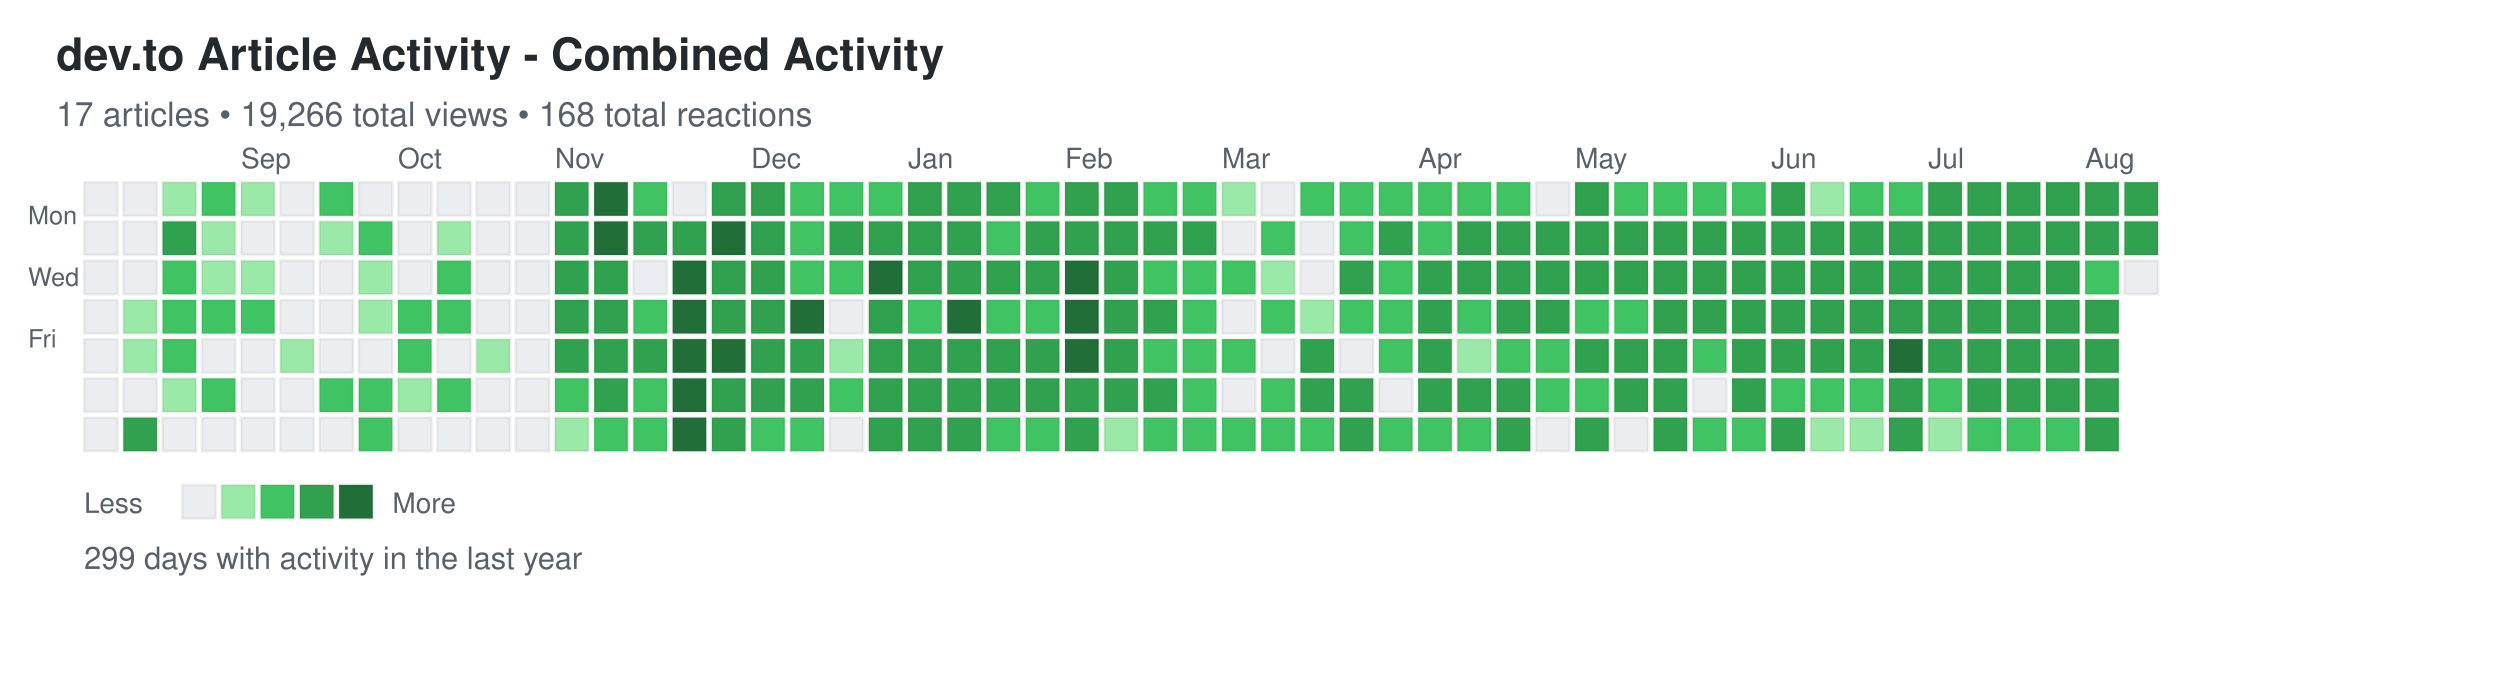
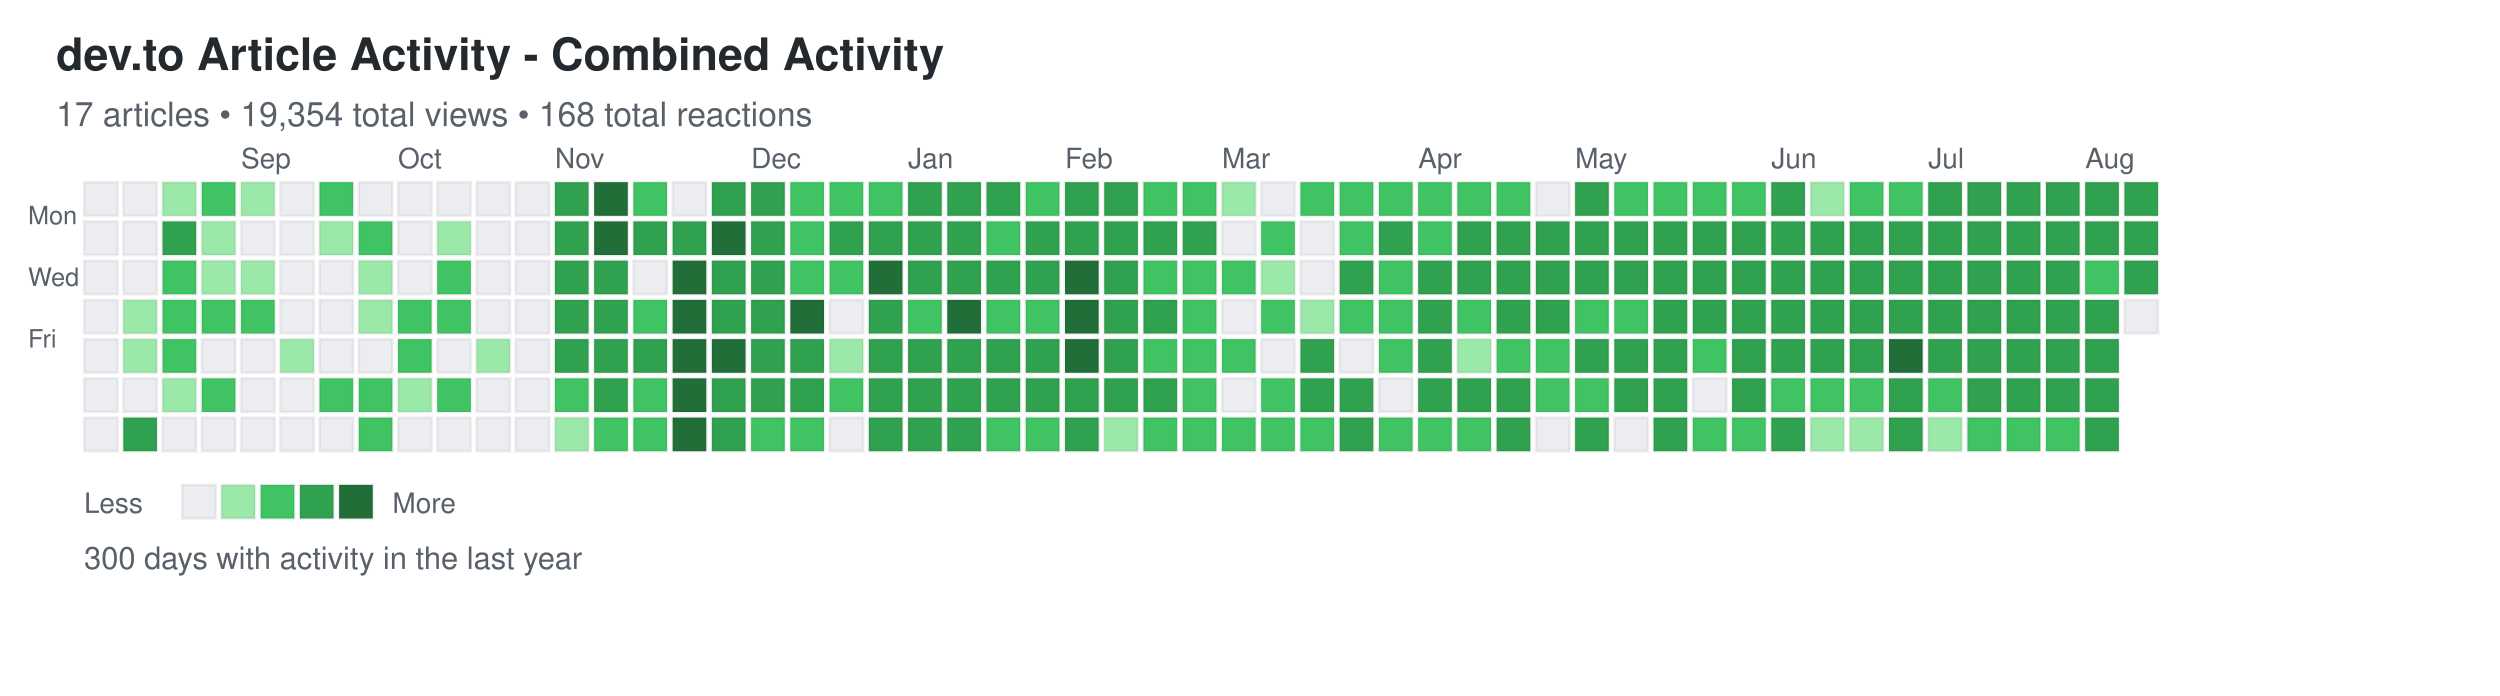
<svg xmlns="http://www.w3.org/2000/svg" width="892" height="248">
  <defs>
    <style>
.day { stroke: rgba(27,31,35,0.06); stroke-width: 1px; cursor: pointer; }
.day:hover { stroke: rgba(27,31,35,0.3); stroke-width: 2px; }
.month-label { font-family: -apple-system, BlinkMacSystemFont, "Segoe UI", Helvetica, Arial, sans-serif; font-size: 10px; fill: #586069; }
.day-label { font-family: -apple-system, BlinkMacSystemFont, "Segoe UI", Helvetica, Arial, sans-serif; font-size: 9px; fill: #586069; }
.title { font-family: -apple-system, BlinkMacSystemFont, "Segoe UI", Helvetica, Arial, sans-serif; font-size: 16px; font-weight: 600; fill: #24292e; }
.subtitle { font-family: -apple-system, BlinkMacSystemFont, "Segoe UI", Helvetica, Arial, sans-serif; font-size: 12px; fill: #586069; }
.stats { font-family: -apple-system, BlinkMacSystemFont, "Segoe UI", Helvetica, Arial, sans-serif; font-size: 11px; fill: #586069; }
.legend-text { font-family: -apple-system, BlinkMacSystemFont, "Segoe UI", Helvetica, Arial, sans-serif; font-size: 10px; fill: #586069; }
</style>
  </defs>
  <text x="20" y="25" class="title">dev.to Article Activity - Combined Activity</text>
-   <text x="20" y="45" class="subtitle">17 articles • 19,266 total views • 168 total reactions</text>
+   <text x="20" y="45" class="subtitle">17 articles • 19,354 total views • 168 total reactions</text>
  <text x="10" y="80" class="day-label">Mon</text>
  <text x="10" y="102" class="day-label">Wed</text>
  <text x="10" y="124" class="day-label">Fri</text>
  <rect x="30" y="65" width="12" height="12" fill="#ebedf0" class="day" data-date="2024-08-04" data-level="0" />
  <rect x="30" y="79" width="12" height="12" fill="#ebedf0" class="day" data-date="2024-08-05" data-level="0" />
  <rect x="30" y="93" width="12" height="12" fill="#ebedf0" class="day" data-date="2024-08-06" data-level="0" />
  <rect x="30" y="107" width="12" height="12" fill="#ebedf0" class="day" data-date="2024-08-07" data-level="0" />
  <rect x="30" y="121" width="12" height="12" fill="#ebedf0" class="day" data-date="2024-08-08" data-level="0" />
  <rect x="30" y="135" width="12" height="12" fill="#ebedf0" class="day" data-date="2024-08-09" data-level="0" />
  <rect x="30" y="149" width="12" height="12" fill="#ebedf0" class="day" data-date="2024-08-10" data-level="0" />
  <rect x="44" y="65" width="12" height="12" fill="#ebedf0" class="day" data-date="2024-08-11" data-level="0" />
  <rect x="44" y="79" width="12" height="12" fill="#ebedf0" class="day" data-date="2024-08-12" data-level="0" />
  <rect x="44" y="93" width="12" height="12" fill="#ebedf0" class="day" data-date="2024-08-13" data-level="0" />
  <rect x="44" y="107" width="12" height="12" fill="#9be9a8" class="day" data-date="2024-08-14" data-level="1" />
  <rect x="44" y="121" width="12" height="12" fill="#9be9a8" class="day" data-date="2024-08-15" data-level="1" />
  <rect x="44" y="135" width="12" height="12" fill="#ebedf0" class="day" data-date="2024-08-16" data-level="0" />
  <rect x="44" y="149" width="12" height="12" fill="#30a14e" class="day" data-date="2024-08-17" data-level="3" />
  <rect x="58" y="65" width="12" height="12" fill="#9be9a8" class="day" data-date="2024-08-18" data-level="1" />
  <rect x="58" y="79" width="12" height="12" fill="#30a14e" class="day" data-date="2024-08-19" data-level="3" />
  <rect x="58" y="93" width="12" height="12" fill="#40c463" class="day" data-date="2024-08-20" data-level="2" />
  <rect x="58" y="107" width="12" height="12" fill="#40c463" class="day" data-date="2024-08-21" data-level="2" />
  <rect x="58" y="121" width="12" height="12" fill="#40c463" class="day" data-date="2024-08-22" data-level="2" />
  <rect x="58" y="135" width="12" height="12" fill="#9be9a8" class="day" data-date="2024-08-23" data-level="1" />
  <rect x="58" y="149" width="12" height="12" fill="#ebedf0" class="day" data-date="2024-08-24" data-level="0" />
  <rect x="72" y="65" width="12" height="12" fill="#40c463" class="day" data-date="2024-08-25" data-level="2" />
  <rect x="72" y="79" width="12" height="12" fill="#9be9a8" class="day" data-date="2024-08-26" data-level="1" />
  <rect x="72" y="93" width="12" height="12" fill="#9be9a8" class="day" data-date="2024-08-27" data-level="1" />
  <rect x="72" y="107" width="12" height="12" fill="#40c463" class="day" data-date="2024-08-28" data-level="2" />
  <rect x="72" y="121" width="12" height="12" fill="#ebedf0" class="day" data-date="2024-08-29" data-level="0" />
  <rect x="72" y="135" width="12" height="12" fill="#40c463" class="day" data-date="2024-08-30" data-level="2" />
  <rect x="72" y="149" width="12" height="12" fill="#ebedf0" class="day" data-date="2024-08-31" data-level="0" />
  <rect x="86" y="65" width="12" height="12" fill="#9be9a8" class="day" data-date="2024-09-01" data-level="1" />
  <rect x="86" y="79" width="12" height="12" fill="#ebedf0" class="day" data-date="2024-09-02" data-level="0" />
  <rect x="86" y="93" width="12" height="12" fill="#9be9a8" class="day" data-date="2024-09-03" data-level="1" />
  <rect x="86" y="107" width="12" height="12" fill="#40c463" class="day" data-date="2024-09-04" data-level="2" />
  <rect x="86" y="121" width="12" height="12" fill="#ebedf0" class="day" data-date="2024-09-05" data-level="0" />
  <rect x="86" y="135" width="12" height="12" fill="#ebedf0" class="day" data-date="2024-09-06" data-level="0" />
  <rect x="86" y="149" width="12" height="12" fill="#ebedf0" class="day" data-date="2024-09-07" data-level="0" />
  <rect x="100" y="65" width="12" height="12" fill="#ebedf0" class="day" data-date="2024-09-08" data-level="0" />
  <rect x="100" y="79" width="12" height="12" fill="#ebedf0" class="day" data-date="2024-09-09" data-level="0" />
  <rect x="100" y="93" width="12" height="12" fill="#ebedf0" class="day" data-date="2024-09-10" data-level="0" />
  <rect x="100" y="107" width="12" height="12" fill="#ebedf0" class="day" data-date="2024-09-11" data-level="0" />
  <rect x="100" y="121" width="12" height="12" fill="#9be9a8" class="day" data-date="2024-09-12" data-level="1" />
  <rect x="100" y="135" width="12" height="12" fill="#ebedf0" class="day" data-date="2024-09-13" data-level="0" />
  <rect x="100" y="149" width="12" height="12" fill="#ebedf0" class="day" data-date="2024-09-14" data-level="0" />
  <rect x="114" y="65" width="12" height="12" fill="#40c463" class="day" data-date="2024-09-15" data-level="2" />
  <rect x="114" y="79" width="12" height="12" fill="#9be9a8" class="day" data-date="2024-09-16" data-level="1" />
  <rect x="114" y="93" width="12" height="12" fill="#ebedf0" class="day" data-date="2024-09-17" data-level="0" />
  <rect x="114" y="107" width="12" height="12" fill="#ebedf0" class="day" data-date="2024-09-18" data-level="0" />
  <rect x="114" y="121" width="12" height="12" fill="#ebedf0" class="day" data-date="2024-09-19" data-level="0" />
  <rect x="114" y="135" width="12" height="12" fill="#40c463" class="day" data-date="2024-09-20" data-level="2" />
  <rect x="114" y="149" width="12" height="12" fill="#ebedf0" class="day" data-date="2024-09-21" data-level="0" />
  <rect x="128" y="65" width="12" height="12" fill="#ebedf0" class="day" data-date="2024-09-22" data-level="0" />
  <rect x="128" y="79" width="12" height="12" fill="#40c463" class="day" data-date="2024-09-23" data-level="2" />
  <rect x="128" y="93" width="12" height="12" fill="#9be9a8" class="day" data-date="2024-09-24" data-level="1" />
  <rect x="128" y="107" width="12" height="12" fill="#9be9a8" class="day" data-date="2024-09-25" data-level="1" />
  <rect x="128" y="121" width="12" height="12" fill="#ebedf0" class="day" data-date="2024-09-26" data-level="0" />
  <rect x="128" y="135" width="12" height="12" fill="#40c463" class="day" data-date="2024-09-27" data-level="2" />
  <rect x="128" y="149" width="12" height="12" fill="#40c463" class="day" data-date="2024-09-28" data-level="2" />
  <rect x="142" y="65" width="12" height="12" fill="#ebedf0" class="day" data-date="2024-09-29" data-level="0" />
  <rect x="142" y="79" width="12" height="12" fill="#ebedf0" class="day" data-date="2024-09-30" data-level="0" />
  <rect x="142" y="93" width="12" height="12" fill="#ebedf0" class="day" data-date="2024-10-01" data-level="0" />
  <rect x="142" y="107" width="12" height="12" fill="#40c463" class="day" data-date="2024-10-02" data-level="2" />
  <rect x="142" y="121" width="12" height="12" fill="#40c463" class="day" data-date="2024-10-03" data-level="2" />
  <rect x="142" y="135" width="12" height="12" fill="#9be9a8" class="day" data-date="2024-10-04" data-level="1" />
  <rect x="142" y="149" width="12" height="12" fill="#ebedf0" class="day" data-date="2024-10-05" data-level="0" />
  <rect x="156" y="65" width="12" height="12" fill="#ebedf0" class="day" data-date="2024-10-06" data-level="0" />
  <rect x="156" y="79" width="12" height="12" fill="#9be9a8" class="day" data-date="2024-10-07" data-level="1" />
  <rect x="156" y="93" width="12" height="12" fill="#40c463" class="day" data-date="2024-10-08" data-level="2" />
  <rect x="156" y="107" width="12" height="12" fill="#40c463" class="day" data-date="2024-10-09" data-level="2" />
  <rect x="156" y="121" width="12" height="12" fill="#ebedf0" class="day" data-date="2024-10-10" data-level="0" />
  <rect x="156" y="135" width="12" height="12" fill="#40c463" class="day" data-date="2024-10-11" data-level="2" />
  <rect x="156" y="149" width="12" height="12" fill="#ebedf0" class="day" data-date="2024-10-12" data-level="0" />
  <rect x="170" y="65" width="12" height="12" fill="#ebedf0" class="day" data-date="2024-10-13" data-level="0" />
  <rect x="170" y="79" width="12" height="12" fill="#ebedf0" class="day" data-date="2024-10-14" data-level="0" />
  <rect x="170" y="93" width="12" height="12" fill="#ebedf0" class="day" data-date="2024-10-15" data-level="0" />
  <rect x="170" y="107" width="12" height="12" fill="#ebedf0" class="day" data-date="2024-10-16" data-level="0" />
  <rect x="170" y="121" width="12" height="12" fill="#9be9a8" class="day" data-date="2024-10-17" data-level="1" />
  <rect x="170" y="135" width="12" height="12" fill="#ebedf0" class="day" data-date="2024-10-18" data-level="0" />
  <rect x="170" y="149" width="12" height="12" fill="#ebedf0" class="day" data-date="2024-10-19" data-level="0" />
  <rect x="184" y="65" width="12" height="12" fill="#ebedf0" class="day" data-date="2024-10-20" data-level="0" />
  <rect x="184" y="79" width="12" height="12" fill="#ebedf0" class="day" data-date="2024-10-21" data-level="0" />
  <rect x="184" y="93" width="12" height="12" fill="#ebedf0" class="day" data-date="2024-10-22" data-level="0" />
  <rect x="184" y="107" width="12" height="12" fill="#ebedf0" class="day" data-date="2024-10-23" data-level="0" />
  <rect x="184" y="121" width="12" height="12" fill="#ebedf0" class="day" data-date="2024-10-24" data-level="0" />
  <rect x="184" y="135" width="12" height="12" fill="#ebedf0" class="day" data-date="2024-10-25" data-level="0" />
  <rect x="184" y="149" width="12" height="12" fill="#ebedf0" class="day" data-date="2024-10-26" data-level="0" />
  <rect x="198" y="65" width="12" height="12" fill="#30a14e" class="day" data-date="2024-10-27" data-level="3" />
  <rect x="198" y="79" width="12" height="12" fill="#30a14e" class="day" data-date="2024-10-28" data-level="3" />
  <rect x="198" y="93" width="12" height="12" fill="#30a14e" class="day" data-date="2024-10-29" data-level="3" />
  <rect x="198" y="107" width="12" height="12" fill="#30a14e" class="day" data-date="2024-10-30" data-level="3" />
  <rect x="198" y="121" width="12" height="12" fill="#30a14e" class="day" data-date="2024-10-31" data-level="3" />
  <rect x="198" y="135" width="12" height="12" fill="#40c463" class="day" data-date="2024-11-01" data-level="2" />
  <rect x="198" y="149" width="12" height="12" fill="#9be9a8" class="day" data-date="2024-11-02" data-level="1" />
  <rect x="212" y="65" width="12" height="12" fill="#216e39" class="day" data-date="2024-11-03" data-level="4" />
  <rect x="212" y="79" width="12" height="12" fill="#216e39" class="day" data-date="2024-11-04" data-level="4" />
  <rect x="212" y="93" width="12" height="12" fill="#30a14e" class="day" data-date="2024-11-05" data-level="3" />
  <rect x="212" y="107" width="12" height="12" fill="#30a14e" class="day" data-date="2024-11-06" data-level="3" />
  <rect x="212" y="121" width="12" height="12" fill="#30a14e" class="day" data-date="2024-11-07" data-level="3" />
  <rect x="212" y="135" width="12" height="12" fill="#30a14e" class="day" data-date="2024-11-08" data-level="3" />
  <rect x="212" y="149" width="12" height="12" fill="#40c463" class="day" data-date="2024-11-09" data-level="2" />
  <rect x="226" y="65" width="12" height="12" fill="#40c463" class="day" data-date="2024-11-10" data-level="2" />
  <rect x="226" y="79" width="12" height="12" fill="#30a14e" class="day" data-date="2024-11-11" data-level="3" />
  <rect x="226" y="93" width="12" height="12" fill="#ebedf0" class="day" data-date="2024-11-12" data-level="0" />
  <rect x="226" y="107" width="12" height="12" fill="#40c463" class="day" data-date="2024-11-13" data-level="2" />
  <rect x="226" y="121" width="12" height="12" fill="#30a14e" class="day" data-date="2024-11-14" data-level="3" />
  <rect x="226" y="135" width="12" height="12" fill="#40c463" class="day" data-date="2024-11-15" data-level="2" />
  <rect x="226" y="149" width="12" height="12" fill="#40c463" class="day" data-date="2024-11-16" data-level="2" />
  <rect x="240" y="65" width="12" height="12" fill="#ebedf0" class="day" data-date="2024-11-17" data-level="0" />
  <rect x="240" y="79" width="12" height="12" fill="#30a14e" class="day" data-date="2024-11-18" data-level="3" />
  <rect x="240" y="93" width="12" height="12" fill="#216e39" class="day" data-date="2024-11-19" data-level="4" />
  <rect x="240" y="107" width="12" height="12" fill="#216e39" class="day" data-date="2024-11-20" data-level="4" />
  <rect x="240" y="121" width="12" height="12" fill="#216e39" class="day" data-date="2024-11-21" data-level="4" />
  <rect x="240" y="135" width="12" height="12" fill="#216e39" class="day" data-date="2024-11-22" data-level="4" />
  <rect x="240" y="149" width="12" height="12" fill="#216e39" class="day" data-date="2024-11-23" data-level="4" />
  <rect x="254" y="65" width="12" height="12" fill="#30a14e" class="day" data-date="2024-11-24" data-level="3" />
  <rect x="254" y="79" width="12" height="12" fill="#216e39" class="day" data-date="2024-11-25" data-level="4" />
  <rect x="254" y="93" width="12" height="12" fill="#30a14e" class="day" data-date="2024-11-26" data-level="3" />
  <rect x="254" y="107" width="12" height="12" fill="#30a14e" class="day" data-date="2024-11-27" data-level="3" />
  <rect x="254" y="121" width="12" height="12" fill="#216e39" class="day" data-date="2024-11-28" data-level="4" />
  <rect x="254" y="135" width="12" height="12" fill="#30a14e" class="day" data-date="2024-11-29" data-level="3" />
  <rect x="254" y="149" width="12" height="12" fill="#30a14e" class="day" data-date="2024-11-30" data-level="3" />
  <rect x="268" y="65" width="12" height="12" fill="#30a14e" class="day" data-date="2024-12-01" data-level="3" />
  <rect x="268" y="79" width="12" height="12" fill="#30a14e" class="day" data-date="2024-12-02" data-level="3" />
  <rect x="268" y="93" width="12" height="12" fill="#30a14e" class="day" data-date="2024-12-03" data-level="3" />
  <rect x="268" y="107" width="12" height="12" fill="#30a14e" class="day" data-date="2024-12-04" data-level="3" />
  <rect x="268" y="121" width="12" height="12" fill="#30a14e" class="day" data-date="2024-12-05" data-level="3" />
  <rect x="268" y="135" width="12" height="12" fill="#30a14e" class="day" data-date="2024-12-06" data-level="3" />
  <rect x="268" y="149" width="12" height="12" fill="#40c463" class="day" data-date="2024-12-07" data-level="2" />
  <rect x="282" y="65" width="12" height="12" fill="#40c463" class="day" data-date="2024-12-08" data-level="2" />
  <rect x="282" y="79" width="12" height="12" fill="#40c463" class="day" data-date="2024-12-09" data-level="2" />
  <rect x="282" y="93" width="12" height="12" fill="#40c463" class="day" data-date="2024-12-10" data-level="2" />
  <rect x="282" y="107" width="12" height="12" fill="#216e39" class="day" data-date="2024-12-11" data-level="4" />
  <rect x="282" y="121" width="12" height="12" fill="#30a14e" class="day" data-date="2024-12-12" data-level="3" />
  <rect x="282" y="135" width="12" height="12" fill="#30a14e" class="day" data-date="2024-12-13" data-level="3" />
  <rect x="282" y="149" width="12" height="12" fill="#40c463" class="day" data-date="2024-12-14" data-level="2" />
  <rect x="296" y="65" width="12" height="12" fill="#40c463" class="day" data-date="2024-12-15" data-level="2" />
  <rect x="296" y="79" width="12" height="12" fill="#30a14e" class="day" data-date="2024-12-16" data-level="3" />
  <rect x="296" y="93" width="12" height="12" fill="#40c463" class="day" data-date="2024-12-17" data-level="2" />
  <rect x="296" y="107" width="12" height="12" fill="#ebedf0" class="day" data-date="2024-12-18" data-level="0" />
  <rect x="296" y="121" width="12" height="12" fill="#9be9a8" class="day" data-date="2024-12-19" data-level="1" />
  <rect x="296" y="135" width="12" height="12" fill="#40c463" class="day" data-date="2024-12-20" data-level="2" />
  <rect x="296" y="149" width="12" height="12" fill="#ebedf0" class="day" data-date="2024-12-21" data-level="0" />
  <rect x="310" y="65" width="12" height="12" fill="#40c463" class="day" data-date="2024-12-22" data-level="2" />
  <rect x="310" y="79" width="12" height="12" fill="#30a14e" class="day" data-date="2024-12-23" data-level="3" />
  <rect x="310" y="93" width="12" height="12" fill="#216e39" class="day" data-date="2024-12-24" data-level="4" />
  <rect x="310" y="107" width="12" height="12" fill="#30a14e" class="day" data-date="2024-12-25" data-level="3" />
  <rect x="310" y="121" width="12" height="12" fill="#30a14e" class="day" data-date="2024-12-26" data-level="3" />
  <rect x="310" y="135" width="12" height="12" fill="#30a14e" class="day" data-date="2024-12-27" data-level="3" />
  <rect x="310" y="149" width="12" height="12" fill="#30a14e" class="day" data-date="2024-12-28" data-level="3" />
  <rect x="324" y="65" width="12" height="12" fill="#30a14e" class="day" data-date="2024-12-29" data-level="3" />
  <rect x="324" y="79" width="12" height="12" fill="#30a14e" class="day" data-date="2024-12-30" data-level="3" />
  <rect x="324" y="93" width="12" height="12" fill="#30a14e" class="day" data-date="2024-12-31" data-level="3" />
  <rect x="324" y="107" width="12" height="12" fill="#40c463" class="day" data-date="2025-01-01" data-level="2" />
  <rect x="324" y="121" width="12" height="12" fill="#30a14e" class="day" data-date="2025-01-02" data-level="3" />
  <rect x="324" y="135" width="12" height="12" fill="#30a14e" class="day" data-date="2025-01-03" data-level="3" />
  <rect x="324" y="149" width="12" height="12" fill="#30a14e" class="day" data-date="2025-01-04" data-level="3" />
  <rect x="338" y="65" width="12" height="12" fill="#30a14e" class="day" data-date="2025-01-05" data-level="3" />
  <rect x="338" y="79" width="12" height="12" fill="#30a14e" class="day" data-date="2025-01-06" data-level="3" />
  <rect x="338" y="93" width="12" height="12" fill="#30a14e" class="day" data-date="2025-01-07" data-level="3" />
  <rect x="338" y="107" width="12" height="12" fill="#216e39" class="day" data-date="2025-01-08" data-level="4" />
  <rect x="338" y="121" width="12" height="12" fill="#30a14e" class="day" data-date="2025-01-09" data-level="3" />
  <rect x="338" y="135" width="12" height="12" fill="#30a14e" class="day" data-date="2025-01-10" data-level="3" />
  <rect x="338" y="149" width="12" height="12" fill="#30a14e" class="day" data-date="2025-01-11" data-level="3" />
  <rect x="352" y="65" width="12" height="12" fill="#30a14e" class="day" data-date="2025-01-12" data-level="3" />
  <rect x="352" y="79" width="12" height="12" fill="#40c463" class="day" data-date="2025-01-13" data-level="2" />
  <rect x="352" y="93" width="12" height="12" fill="#30a14e" class="day" data-date="2025-01-14" data-level="3" />
  <rect x="352" y="107" width="12" height="12" fill="#40c463" class="day" data-date="2025-01-15" data-level="2" />
  <rect x="352" y="121" width="12" height="12" fill="#30a14e" class="day" data-date="2025-01-16" data-level="3" />
  <rect x="352" y="135" width="12" height="12" fill="#30a14e" class="day" data-date="2025-01-17" data-level="3" />
  <rect x="352" y="149" width="12" height="12" fill="#40c463" class="day" data-date="2025-01-18" data-level="2" />
  <rect x="366" y="65" width="12" height="12" fill="#40c463" class="day" data-date="2025-01-19" data-level="2" />
  <rect x="366" y="79" width="12" height="12" fill="#30a14e" class="day" data-date="2025-01-20" data-level="3" />
  <rect x="366" y="93" width="12" height="12" fill="#30a14e" class="day" data-date="2025-01-21" data-level="3" />
  <rect x="366" y="107" width="12" height="12" fill="#40c463" class="day" data-date="2025-01-22" data-level="2" />
  <rect x="366" y="121" width="12" height="12" fill="#30a14e" class="day" data-date="2025-01-23" data-level="3" />
  <rect x="366" y="135" width="12" height="12" fill="#30a14e" class="day" data-date="2025-01-24" data-level="3" />
  <rect x="366" y="149" width="12" height="12" fill="#40c463" class="day" data-date="2025-01-25" data-level="2" />
  <rect x="380" y="65" width="12" height="12" fill="#30a14e" class="day" data-date="2025-01-26" data-level="3" />
  <rect x="380" y="79" width="12" height="12" fill="#30a14e" class="day" data-date="2025-01-27" data-level="3" />
  <rect x="380" y="93" width="12" height="12" fill="#216e39" class="day" data-date="2025-01-28" data-level="4" />
  <rect x="380" y="107" width="12" height="12" fill="#216e39" class="day" data-date="2025-01-29" data-level="4" />
  <rect x="380" y="121" width="12" height="12" fill="#216e39" class="day" data-date="2025-01-30" data-level="4" />
  <rect x="380" y="135" width="12" height="12" fill="#30a14e" class="day" data-date="2025-01-31" data-level="3" />
  <rect x="380" y="149" width="12" height="12" fill="#30a14e" class="day" data-date="2025-02-01" data-level="3" />
  <rect x="394" y="65" width="12" height="12" fill="#30a14e" class="day" data-date="2025-02-02" data-level="3" />
  <rect x="394" y="79" width="12" height="12" fill="#30a14e" class="day" data-date="2025-02-03" data-level="3" />
  <rect x="394" y="93" width="12" height="12" fill="#30a14e" class="day" data-date="2025-02-04" data-level="3" />
  <rect x="394" y="107" width="12" height="12" fill="#30a14e" class="day" data-date="2025-02-05" data-level="3" />
  <rect x="394" y="121" width="12" height="12" fill="#30a14e" class="day" data-date="2025-02-06" data-level="3" />
  <rect x="394" y="135" width="12" height="12" fill="#30a14e" class="day" data-date="2025-02-07" data-level="3" />
  <rect x="394" y="149" width="12" height="12" fill="#9be9a8" class="day" data-date="2025-02-08" data-level="1" />
  <rect x="408" y="65" width="12" height="12" fill="#40c463" class="day" data-date="2025-02-09" data-level="2" />
  <rect x="408" y="79" width="12" height="12" fill="#30a14e" class="day" data-date="2025-02-10" data-level="3" />
  <rect x="408" y="93" width="12" height="12" fill="#40c463" class="day" data-date="2025-02-11" data-level="2" />
  <rect x="408" y="107" width="12" height="12" fill="#30a14e" class="day" data-date="2025-02-12" data-level="3" />
  <rect x="408" y="121" width="12" height="12" fill="#40c463" class="day" data-date="2025-02-13" data-level="2" />
  <rect x="408" y="135" width="12" height="12" fill="#30a14e" class="day" data-date="2025-02-14" data-level="3" />
  <rect x="408" y="149" width="12" height="12" fill="#40c463" class="day" data-date="2025-02-15" data-level="2" />
  <rect x="422" y="65" width="12" height="12" fill="#40c463" class="day" data-date="2025-02-16" data-level="2" />
  <rect x="422" y="79" width="12" height="12" fill="#30a14e" class="day" data-date="2025-02-17" data-level="3" />
  <rect x="422" y="93" width="12" height="12" fill="#40c463" class="day" data-date="2025-02-18" data-level="2" />
  <rect x="422" y="107" width="12" height="12" fill="#40c463" class="day" data-date="2025-02-19" data-level="2" />
  <rect x="422" y="121" width="12" height="12" fill="#40c463" class="day" data-date="2025-02-20" data-level="2" />
  <rect x="422" y="135" width="12" height="12" fill="#40c463" class="day" data-date="2025-02-21" data-level="2" />
  <rect x="422" y="149" width="12" height="12" fill="#40c463" class="day" data-date="2025-02-22" data-level="2" />
  <rect x="436" y="65" width="12" height="12" fill="#9be9a8" class="day" data-date="2025-02-23" data-level="1" />
  <rect x="436" y="79" width="12" height="12" fill="#ebedf0" class="day" data-date="2025-02-24" data-level="0" />
  <rect x="436" y="93" width="12" height="12" fill="#40c463" class="day" data-date="2025-02-25" data-level="2" />
  <rect x="436" y="107" width="12" height="12" fill="#ebedf0" class="day" data-date="2025-02-26" data-level="0" />
  <rect x="436" y="121" width="12" height="12" fill="#40c463" class="day" data-date="2025-02-27" data-level="2" />
  <rect x="436" y="135" width="12" height="12" fill="#ebedf0" class="day" data-date="2025-02-28" data-level="0" />
  <rect x="436" y="149" width="12" height="12" fill="#40c463" class="day" data-date="2025-03-01" data-level="2" />
  <rect x="450" y="65" width="12" height="12" fill="#ebedf0" class="day" data-date="2025-03-02" data-level="0" />
  <rect x="450" y="79" width="12" height="12" fill="#40c463" class="day" data-date="2025-03-03" data-level="2" />
  <rect x="450" y="93" width="12" height="12" fill="#9be9a8" class="day" data-date="2025-03-04" data-level="1" />
  <rect x="450" y="107" width="12" height="12" fill="#40c463" class="day" data-date="2025-03-05" data-level="2" />
  <rect x="450" y="121" width="12" height="12" fill="#ebedf0" class="day" data-date="2025-03-06" data-level="0" />
  <rect x="450" y="135" width="12" height="12" fill="#40c463" class="day" data-date="2025-03-07" data-level="2" />
  <rect x="450" y="149" width="12" height="12" fill="#40c463" class="day" data-date="2025-03-08" data-level="2" />
  <rect x="464" y="65" width="12" height="12" fill="#40c463" class="day" data-date="2025-03-09" data-level="2" />
  <rect x="464" y="79" width="12" height="12" fill="#ebedf0" class="day" data-date="2025-03-10" data-level="0" />
  <rect x="464" y="93" width="12" height="12" fill="#ebedf0" class="day" data-date="2025-03-11" data-level="0" />
  <rect x="464" y="107" width="12" height="12" fill="#9be9a8" class="day" data-date="2025-03-12" data-level="1" />
  <rect x="464" y="121" width="12" height="12" fill="#30a14e" class="day" data-date="2025-03-13" data-level="3" />
  <rect x="464" y="135" width="12" height="12" fill="#30a14e" class="day" data-date="2025-03-14" data-level="3" />
  <rect x="464" y="149" width="12" height="12" fill="#40c463" class="day" data-date="2025-03-15" data-level="2" />
  <rect x="478" y="65" width="12" height="12" fill="#40c463" class="day" data-date="2025-03-16" data-level="2" />
  <rect x="478" y="79" width="12" height="12" fill="#40c463" class="day" data-date="2025-03-17" data-level="2" />
  <rect x="478" y="93" width="12" height="12" fill="#30a14e" class="day" data-date="2025-03-18" data-level="3" />
  <rect x="478" y="107" width="12" height="12" fill="#40c463" class="day" data-date="2025-03-19" data-level="2" />
  <rect x="478" y="121" width="12" height="12" fill="#ebedf0" class="day" data-date="2025-03-20" data-level="0" />
  <rect x="478" y="135" width="12" height="12" fill="#30a14e" class="day" data-date="2025-03-21" data-level="3" />
  <rect x="478" y="149" width="12" height="12" fill="#30a14e" class="day" data-date="2025-03-22" data-level="3" />
  <rect x="492" y="65" width="12" height="12" fill="#40c463" class="day" data-date="2025-03-23" data-level="2" />
  <rect x="492" y="79" width="12" height="12" fill="#30a14e" class="day" data-date="2025-03-24" data-level="3" />
  <rect x="492" y="93" width="12" height="12" fill="#40c463" class="day" data-date="2025-03-25" data-level="2" />
  <rect x="492" y="107" width="12" height="12" fill="#40c463" class="day" data-date="2025-03-26" data-level="2" />
  <rect x="492" y="121" width="12" height="12" fill="#40c463" class="day" data-date="2025-03-27" data-level="2" />
  <rect x="492" y="135" width="12" height="12" fill="#ebedf0" class="day" data-date="2025-03-28" data-level="0" />
  <rect x="492" y="149" width="12" height="12" fill="#40c463" class="day" data-date="2025-03-29" data-level="2" />
  <rect x="506" y="65" width="12" height="12" fill="#40c463" class="day" data-date="2025-03-30" data-level="2" />
  <rect x="506" y="79" width="12" height="12" fill="#40c463" class="day" data-date="2025-03-31" data-level="2" />
  <rect x="506" y="93" width="12" height="12" fill="#30a14e" class="day" data-date="2025-04-01" data-level="3" />
  <rect x="506" y="107" width="12" height="12" fill="#30a14e" class="day" data-date="2025-04-02" data-level="3" />
  <rect x="506" y="121" width="12" height="12" fill="#30a14e" class="day" data-date="2025-04-03" data-level="3" />
  <rect x="506" y="135" width="12" height="12" fill="#30a14e" class="day" data-date="2025-04-04" data-level="3" />
  <rect x="506" y="149" width="12" height="12" fill="#40c463" class="day" data-date="2025-04-05" data-level="2" />
  <rect x="520" y="65" width="12" height="12" fill="#40c463" class="day" data-date="2025-04-06" data-level="2" />
  <rect x="520" y="79" width="12" height="12" fill="#30a14e" class="day" data-date="2025-04-07" data-level="3" />
  <rect x="520" y="93" width="12" height="12" fill="#30a14e" class="day" data-date="2025-04-08" data-level="3" />
  <rect x="520" y="107" width="12" height="12" fill="#40c463" class="day" data-date="2025-04-09" data-level="2" />
  <rect x="520" y="121" width="12" height="12" fill="#9be9a8" class="day" data-date="2025-04-10" data-level="1" />
  <rect x="520" y="135" width="12" height="12" fill="#30a14e" class="day" data-date="2025-04-11" data-level="3" />
  <rect x="520" y="149" width="12" height="12" fill="#40c463" class="day" data-date="2025-04-12" data-level="2" />
  <rect x="534" y="65" width="12" height="12" fill="#40c463" class="day" data-date="2025-04-13" data-level="2" />
  <rect x="534" y="79" width="12" height="12" fill="#30a14e" class="day" data-date="2025-04-14" data-level="3" />
  <rect x="534" y="93" width="12" height="12" fill="#30a14e" class="day" data-date="2025-04-15" data-level="3" />
  <rect x="534" y="107" width="12" height="12" fill="#30a14e" class="day" data-date="2025-04-16" data-level="3" />
  <rect x="534" y="121" width="12" height="12" fill="#40c463" class="day" data-date="2025-04-17" data-level="2" />
  <rect x="534" y="135" width="12" height="12" fill="#30a14e" class="day" data-date="2025-04-18" data-level="3" />
  <rect x="534" y="149" width="12" height="12" fill="#30a14e" class="day" data-date="2025-04-19" data-level="3" />
  <rect x="548" y="65" width="12" height="12" fill="#ebedf0" class="day" data-date="2025-04-20" data-level="0" />
  <rect x="548" y="79" width="12" height="12" fill="#30a14e" class="day" data-date="2025-04-21" data-level="3" />
  <rect x="548" y="93" width="12" height="12" fill="#30a14e" class="day" data-date="2025-04-22" data-level="3" />
  <rect x="548" y="107" width="12" height="12" fill="#30a14e" class="day" data-date="2025-04-23" data-level="3" />
  <rect x="548" y="121" width="12" height="12" fill="#40c463" class="day" data-date="2025-04-24" data-level="2" />
  <rect x="548" y="135" width="12" height="12" fill="#40c463" class="day" data-date="2025-04-25" data-level="2" />
  <rect x="548" y="149" width="12" height="12" fill="#ebedf0" class="day" data-date="2025-04-26" data-level="0" />
  <rect x="562" y="65" width="12" height="12" fill="#30a14e" class="day" data-date="2025-04-27" data-level="3" />
  <rect x="562" y="79" width="12" height="12" fill="#30a14e" class="day" data-date="2025-04-28" data-level="3" />
  <rect x="562" y="93" width="12" height="12" fill="#30a14e" class="day" data-date="2025-04-29" data-level="3" />
  <rect x="562" y="107" width="12" height="12" fill="#40c463" class="day" data-date="2025-04-30" data-level="2" />
  <rect x="562" y="121" width="12" height="12" fill="#30a14e" class="day" data-date="2025-05-01" data-level="3" />
  <rect x="562" y="135" width="12" height="12" fill="#40c463" class="day" data-date="2025-05-02" data-level="2" />
  <rect x="562" y="149" width="12" height="12" fill="#30a14e" class="day" data-date="2025-05-03" data-level="3" />
  <rect x="576" y="65" width="12" height="12" fill="#40c463" class="day" data-date="2025-05-04" data-level="2" />
  <rect x="576" y="79" width="12" height="12" fill="#30a14e" class="day" data-date="2025-05-05" data-level="3" />
  <rect x="576" y="93" width="12" height="12" fill="#30a14e" class="day" data-date="2025-05-06" data-level="3" />
  <rect x="576" y="107" width="12" height="12" fill="#40c463" class="day" data-date="2025-05-07" data-level="2" />
  <rect x="576" y="121" width="12" height="12" fill="#30a14e" class="day" data-date="2025-05-08" data-level="3" />
  <rect x="576" y="135" width="12" height="12" fill="#30a14e" class="day" data-date="2025-05-09" data-level="3" />
  <rect x="576" y="149" width="12" height="12" fill="#ebedf0" class="day" data-date="2025-05-10" data-level="0" />
  <rect x="590" y="65" width="12" height="12" fill="#40c463" class="day" data-date="2025-05-11" data-level="2" />
  <rect x="590" y="79" width="12" height="12" fill="#30a14e" class="day" data-date="2025-05-12" data-level="3" />
  <rect x="590" y="93" width="12" height="12" fill="#30a14e" class="day" data-date="2025-05-13" data-level="3" />
  <rect x="590" y="107" width="12" height="12" fill="#30a14e" class="day" data-date="2025-05-14" data-level="3" />
  <rect x="590" y="121" width="12" height="12" fill="#30a14e" class="day" data-date="2025-05-15" data-level="3" />
  <rect x="590" y="135" width="12" height="12" fill="#30a14e" class="day" data-date="2025-05-16" data-level="3" />
  <rect x="590" y="149" width="12" height="12" fill="#30a14e" class="day" data-date="2025-05-17" data-level="3" />
  <rect x="604" y="65" width="12" height="12" fill="#40c463" class="day" data-date="2025-05-18" data-level="2" />
  <rect x="604" y="79" width="12" height="12" fill="#30a14e" class="day" data-date="2025-05-19" data-level="3" />
  <rect x="604" y="93" width="12" height="12" fill="#30a14e" class="day" data-date="2025-05-20" data-level="3" />
  <rect x="604" y="107" width="12" height="12" fill="#30a14e" class="day" data-date="2025-05-21" data-level="3" />
  <rect x="604" y="121" width="12" height="12" fill="#40c463" class="day" data-date="2025-05-22" data-level="2" />
  <rect x="604" y="135" width="12" height="12" fill="#ebedf0" class="day" data-date="2025-05-23" data-level="0" />
  <rect x="604" y="149" width="12" height="12" fill="#40c463" class="day" data-date="2025-05-24" data-level="2" />
  <rect x="618" y="65" width="12" height="12" fill="#40c463" class="day" data-date="2025-05-25" data-level="2" />
  <rect x="618" y="79" width="12" height="12" fill="#30a14e" class="day" data-date="2025-05-26" data-level="3" />
  <rect x="618" y="93" width="12" height="12" fill="#30a14e" class="day" data-date="2025-05-27" data-level="3" />
  <rect x="618" y="107" width="12" height="12" fill="#30a14e" class="day" data-date="2025-05-28" data-level="3" />
  <rect x="618" y="121" width="12" height="12" fill="#30a14e" class="day" data-date="2025-05-29" data-level="3" />
  <rect x="618" y="135" width="12" height="12" fill="#30a14e" class="day" data-date="2025-05-30" data-level="3" />
  <rect x="618" y="149" width="12" height="12" fill="#40c463" class="day" data-date="2025-05-31" data-level="2" />
  <rect x="632" y="65" width="12" height="12" fill="#30a14e" class="day" data-date="2025-06-01" data-level="3" />
  <rect x="632" y="79" width="12" height="12" fill="#30a14e" class="day" data-date="2025-06-02" data-level="3" />
  <rect x="632" y="93" width="12" height="12" fill="#30a14e" class="day" data-date="2025-06-03" data-level="3" />
  <rect x="632" y="107" width="12" height="12" fill="#30a14e" class="day" data-date="2025-06-04" data-level="3" />
  <rect x="632" y="121" width="12" height="12" fill="#30a14e" class="day" data-date="2025-06-05" data-level="3" />
  <rect x="632" y="135" width="12" height="12" fill="#40c463" class="day" data-date="2025-06-06" data-level="2" />
  <rect x="632" y="149" width="12" height="12" fill="#30a14e" class="day" data-date="2025-06-07" data-level="3" />
  <rect x="646" y="65" width="12" height="12" fill="#9be9a8" class="day" data-date="2025-06-08" data-level="1" />
  <rect x="646" y="79" width="12" height="12" fill="#30a14e" class="day" data-date="2025-06-09" data-level="3" />
  <rect x="646" y="93" width="12" height="12" fill="#30a14e" class="day" data-date="2025-06-10" data-level="3" />
  <rect x="646" y="107" width="12" height="12" fill="#30a14e" class="day" data-date="2025-06-11" data-level="3" />
  <rect x="646" y="121" width="12" height="12" fill="#30a14e" class="day" data-date="2025-06-12" data-level="3" />
  <rect x="646" y="135" width="12" height="12" fill="#40c463" class="day" data-date="2025-06-13" data-level="2" />
  <rect x="646" y="149" width="12" height="12" fill="#9be9a8" class="day" data-date="2025-06-14" data-level="1" />
  <rect x="660" y="65" width="12" height="12" fill="#40c463" class="day" data-date="2025-06-15" data-level="2" />
  <rect x="660" y="79" width="12" height="12" fill="#30a14e" class="day" data-date="2025-06-16" data-level="3" />
  <rect x="660" y="93" width="12" height="12" fill="#30a14e" class="day" data-date="2025-06-17" data-level="3" />
  <rect x="660" y="107" width="12" height="12" fill="#30a14e" class="day" data-date="2025-06-18" data-level="3" />
  <rect x="660" y="121" width="12" height="12" fill="#30a14e" class="day" data-date="2025-06-19" data-level="3" />
  <rect x="660" y="135" width="12" height="12" fill="#40c463" class="day" data-date="2025-06-20" data-level="2" />
  <rect x="660" y="149" width="12" height="12" fill="#9be9a8" class="day" data-date="2025-06-21" data-level="1" />
  <rect x="674" y="65" width="12" height="12" fill="#40c463" class="day" data-date="2025-06-22" data-level="2" />
  <rect x="674" y="79" width="12" height="12" fill="#30a14e" class="day" data-date="2025-06-23" data-level="3" />
  <rect x="674" y="93" width="12" height="12" fill="#30a14e" class="day" data-date="2025-06-24" data-level="3" />
  <rect x="674" y="107" width="12" height="12" fill="#30a14e" class="day" data-date="2025-06-25" data-level="3" />
  <rect x="674" y="121" width="12" height="12" fill="#216e39" class="day" data-date="2025-06-26" data-level="4" />
  <rect x="674" y="135" width="12" height="12" fill="#30a14e" class="day" data-date="2025-06-27" data-level="3" />
  <rect x="674" y="149" width="12" height="12" fill="#30a14e" class="day" data-date="2025-06-28" data-level="3" />
  <rect x="688" y="65" width="12" height="12" fill="#30a14e" class="day" data-date="2025-06-29" data-level="3" />
  <rect x="688" y="79" width="12" height="12" fill="#30a14e" class="day" data-date="2025-06-30" data-level="3" />
  <rect x="688" y="93" width="12" height="12" fill="#30a14e" class="day" data-date="2025-07-01" data-level="3" />
  <rect x="688" y="107" width="12" height="12" fill="#30a14e" class="day" data-date="2025-07-02" data-level="3" />
  <rect x="688" y="121" width="12" height="12" fill="#30a14e" class="day" data-date="2025-07-03" data-level="3" />
  <rect x="688" y="135" width="12" height="12" fill="#40c463" class="day" data-date="2025-07-04" data-level="2" />
  <rect x="688" y="149" width="12" height="12" fill="#9be9a8" class="day" data-date="2025-07-05" data-level="1" />
  <rect x="702" y="65" width="12" height="12" fill="#30a14e" class="day" data-date="2025-07-06" data-level="3" />
  <rect x="702" y="79" width="12" height="12" fill="#30a14e" class="day" data-date="2025-07-07" data-level="3" />
  <rect x="702" y="93" width="12" height="12" fill="#30a14e" class="day" data-date="2025-07-08" data-level="3" />
  <rect x="702" y="107" width="12" height="12" fill="#30a14e" class="day" data-date="2025-07-09" data-level="3" />
  <rect x="702" y="121" width="12" height="12" fill="#30a14e" class="day" data-date="2025-07-10" data-level="3" />
  <rect x="702" y="135" width="12" height="12" fill="#30a14e" class="day" data-date="2025-07-11" data-level="3" />
  <rect x="702" y="149" width="12" height="12" fill="#40c463" class="day" data-date="2025-07-12" data-level="2" />
  <rect x="716" y="65" width="12" height="12" fill="#30a14e" class="day" data-date="2025-07-13" data-level="3" />
  <rect x="716" y="79" width="12" height="12" fill="#30a14e" class="day" data-date="2025-07-14" data-level="3" />
  <rect x="716" y="93" width="12" height="12" fill="#30a14e" class="day" data-date="2025-07-15" data-level="3" />
  <rect x="716" y="107" width="12" height="12" fill="#30a14e" class="day" data-date="2025-07-16" data-level="3" />
  <rect x="716" y="121" width="12" height="12" fill="#30a14e" class="day" data-date="2025-07-17" data-level="3" />
  <rect x="716" y="135" width="12" height="12" fill="#30a14e" class="day" data-date="2025-07-18" data-level="3" />
  <rect x="716" y="149" width="12" height="12" fill="#40c463" class="day" data-date="2025-07-19" data-level="2" />
  <rect x="730" y="65" width="12" height="12" fill="#30a14e" class="day" data-date="2025-07-20" data-level="3" />
  <rect x="730" y="79" width="12" height="12" fill="#30a14e" class="day" data-date="2025-07-21" data-level="3" />
  <rect x="730" y="93" width="12" height="12" fill="#30a14e" class="day" data-date="2025-07-22" data-level="3" />
  <rect x="730" y="107" width="12" height="12" fill="#30a14e" class="day" data-date="2025-07-23" data-level="3" />
  <rect x="730" y="121" width="12" height="12" fill="#30a14e" class="day" data-date="2025-07-24" data-level="3" />
  <rect x="730" y="135" width="12" height="12" fill="#30a14e" class="day" data-date="2025-07-25" data-level="3" />
  <rect x="730" y="149" width="12" height="12" fill="#40c463" class="day" data-date="2025-07-26" data-level="2" />
  <rect x="744" y="65" width="12" height="12" fill="#30a14e" class="day" data-date="2025-07-27" data-level="3" />
  <rect x="744" y="79" width="12" height="12" fill="#30a14e" class="day" data-date="2025-07-28" data-level="3" />
  <rect x="744" y="93" width="12" height="12" fill="#40c463" class="day" data-date="2025-07-29" data-level="2" />
  <rect x="744" y="107" width="12" height="12" fill="#30a14e" class="day" data-date="2025-07-30" data-level="3" />
  <rect x="744" y="121" width="12" height="12" fill="#30a14e" class="day" data-date="2025-07-31" data-level="3" />
  <rect x="744" y="135" width="12" height="12" fill="#30a14e" class="day" data-date="2025-08-01" data-level="3" />
  <rect x="744" y="149" width="12" height="12" fill="#30a14e" class="day" data-date="2025-08-02" data-level="3" />
  <rect x="758" y="65" width="12" height="12" fill="#30a14e" class="day" data-date="2025-08-03" data-level="3" />
  <rect x="758" y="79" width="12" height="12" fill="#30a14e" class="day" data-date="2025-08-04" data-level="3" />
-   <rect x="758" y="93" width="12" height="12" fill="#ebedf0" class="day" data-date="2025-08-05" data-level="0" />
+   <rect x="758" y="93" width="12" height="12" fill="#30a14e" class="day" data-date="2025-08-05" data-level="3" />
+   <rect x="758" y="107" width="12" height="12" fill="#ebedf0" class="day" data-date="2025-08-06" data-level="0" />
  <text x="86" y="60" class="month-label">Sep</text>
  <text x="142" y="60" class="month-label">Oct</text>
  <text x="198" y="60" class="month-label">Nov</text>
  <text x="268" y="60" class="month-label">Dec</text>
  <text x="324" y="60" class="month-label">Jan</text>
  <text x="380" y="60" class="month-label">Feb</text>
  <text x="436" y="60" class="month-label">Mar</text>
  <text x="506" y="60" class="month-label">Apr</text>
  <text x="562" y="60" class="month-label">May</text>
  <text x="632" y="60" class="month-label">Jun</text>
  <text x="688" y="60" class="month-label">Jul</text>
  <text x="744" y="60" class="month-label">Aug</text>
  <text x="30" y="183" class="legend-text">Less</text>
  <rect x="65" y="173" width="12" height="12" fill="#ebedf0" class="day" />
  <rect x="79" y="173" width="12" height="12" fill="#9be9a8" class="day" />
  <rect x="93" y="173" width="12" height="12" fill="#40c463" class="day" />
  <rect x="107" y="173" width="12" height="12" fill="#30a14e" class="day" />
  <rect x="121" y="173" width="12" height="12" fill="#216e39" class="day" />
  <text x="140" y="183" class="legend-text">More</text>
-   <text x="30" y="203" class="stats">299 days with activity in the last year</text>
+   <text x="30" y="203" class="stats">300 days with activity in the last year</text>
</svg>
